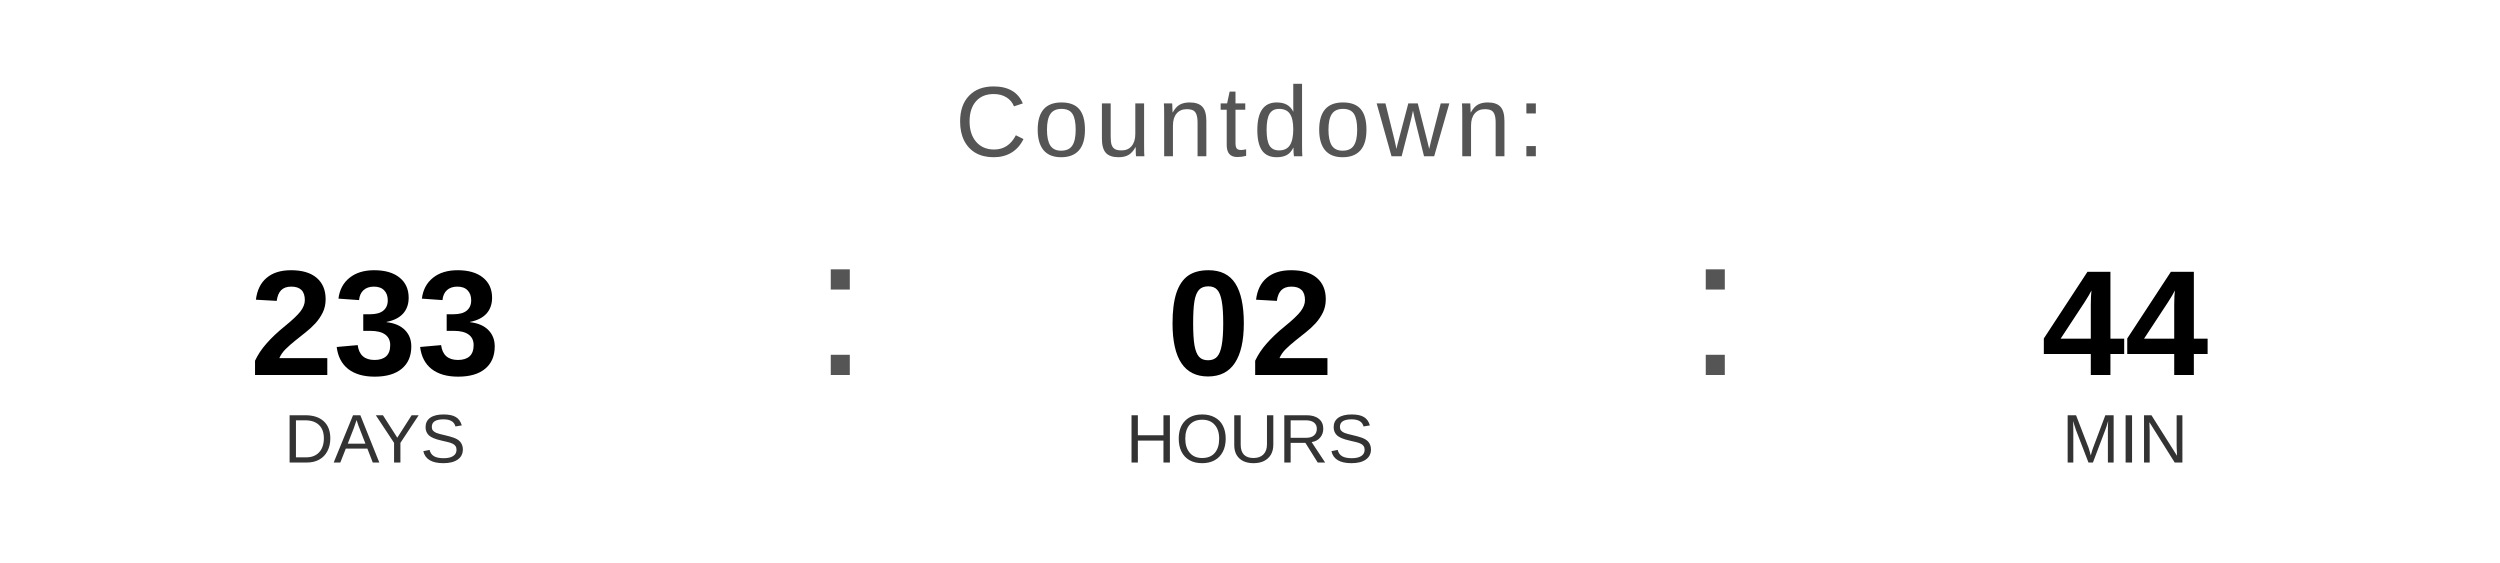
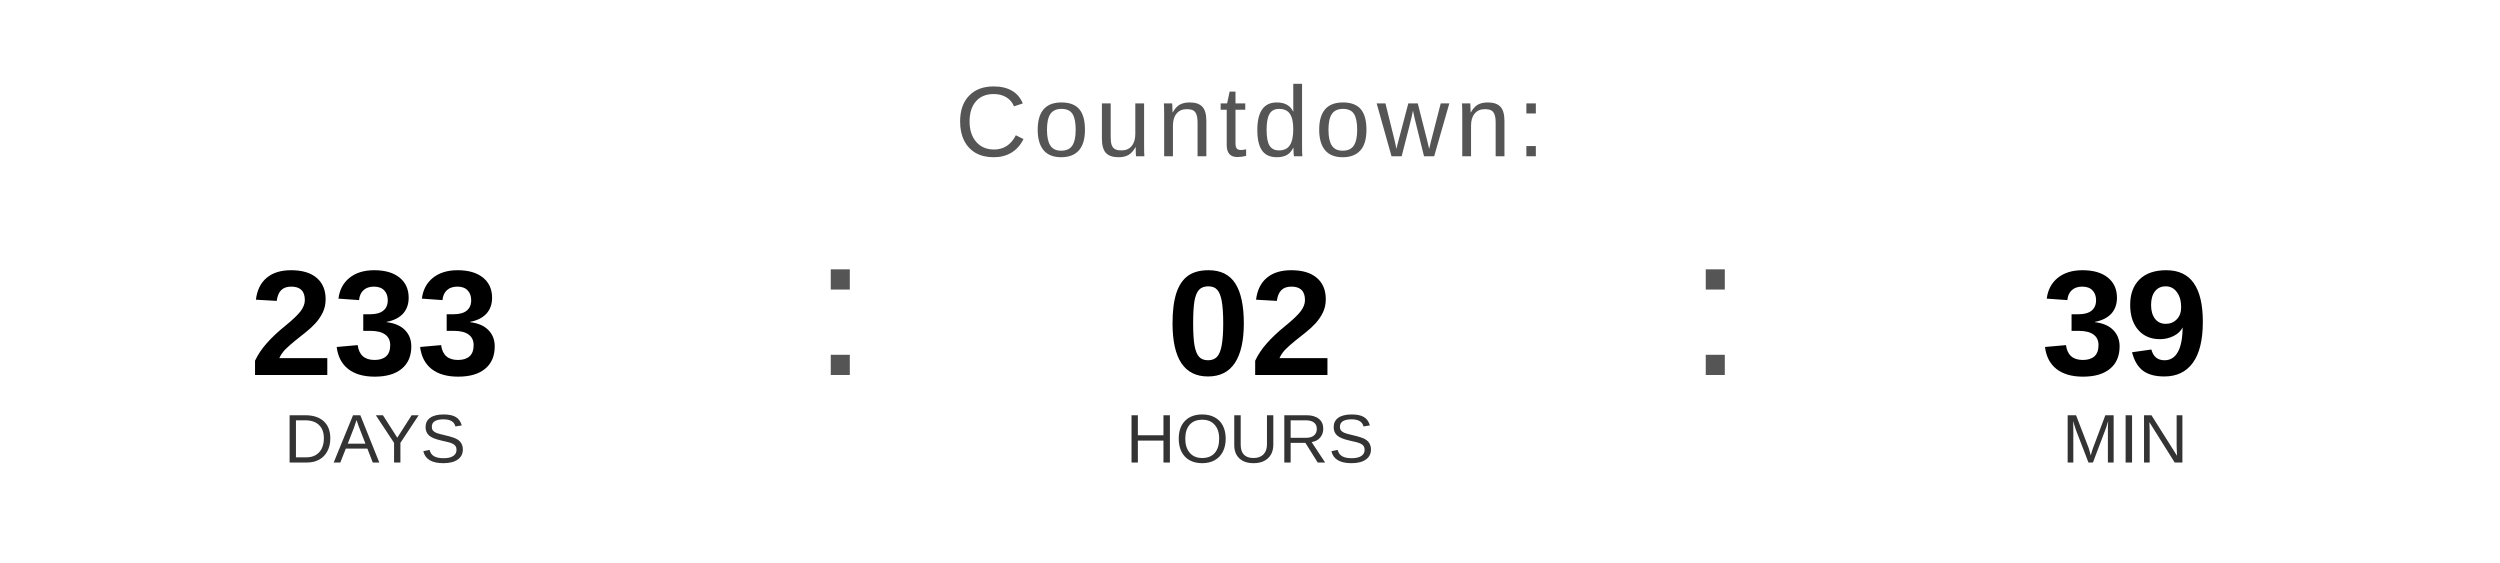
<svg xmlns="http://www.w3.org/2000/svg" width="400" height="90" viewBox="0 0 400 90">
  <text x="200" y="25" font-family="Arial, Helvetica, sans-serif" font-size="16" fill="#555555" text-anchor="middle" letter-spacing="1">
    Countdown:
  </text>
  <text x="60" y="60" font-family="Arial, Helvetica, sans-serif" font-size="24" font-weight="bold" fill="#000000" text-anchor="middle">233</text>
  <text x="60" y="74" font-family="Arial, Helvetica, sans-serif" font-size="11" fill="#333333" text-anchor="middle">DAYS</text>
  <text x="130" y="60" font-family="Arial, sans-serif" font-size="32" fill="#555555">:</text>
  <text x="200" y="60" font-family="Arial, Helvetica, sans-serif" font-size="24" font-weight="bold" fill="#000000" text-anchor="middle">02</text>
  <text x="200" y="74" font-family="Arial, Helvetica, sans-serif" font-size="11" fill="#333333" text-anchor="middle">HOURS</text>
  <text x="270" y="60" font-family="Arial, sans-serif" font-size="32" fill="#555555">:</text>
-   <text x="340" y="60" font-family="Arial, Helvetica, sans-serif" font-size="24" font-weight="bold" fill="#000000" text-anchor="middle">44</text>
+   <text x="340" y="60" font-family="Arial, Helvetica, sans-serif" font-size="24" font-weight="bold" fill="#000000" text-anchor="middle">39</text>
  <text x="340" y="74" font-family="Arial, Helvetica, sans-serif" font-size="11" fill="#333333" text-anchor="middle">MIN</text>
</svg>
